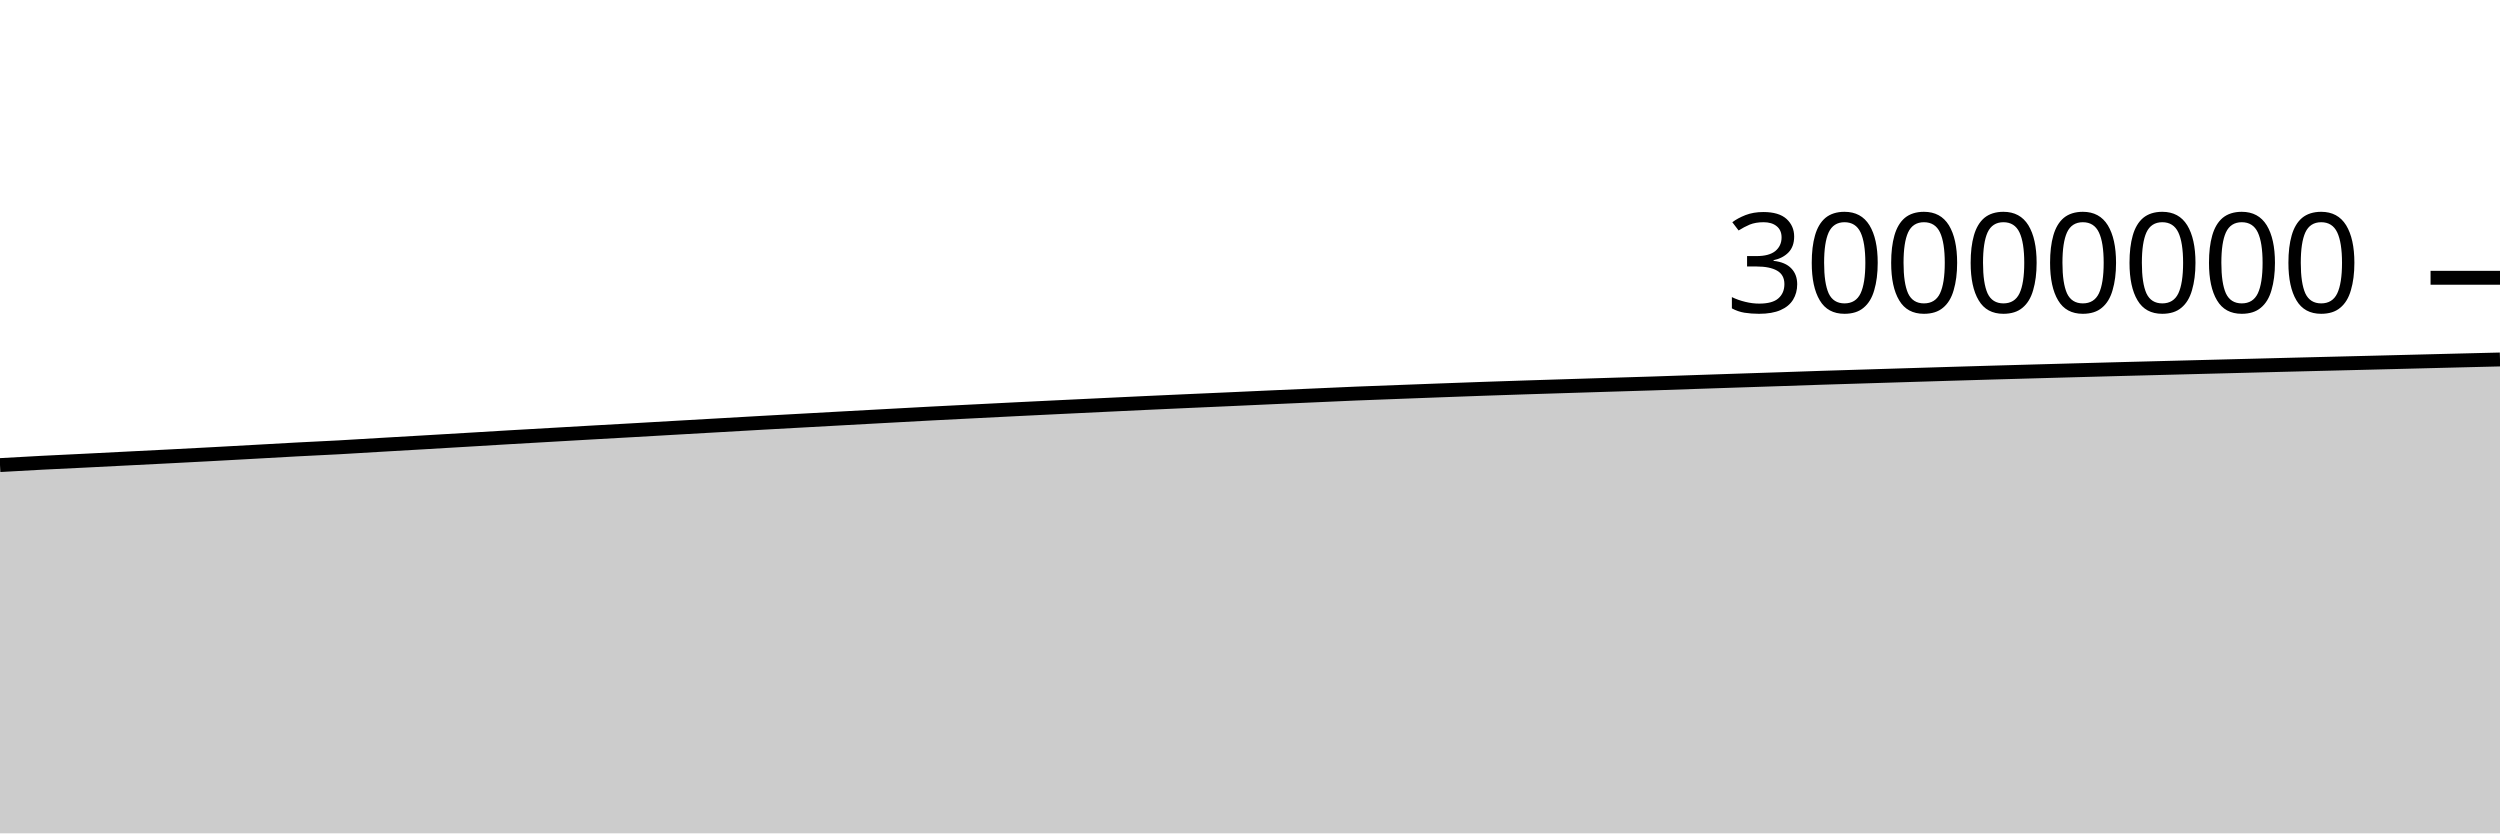
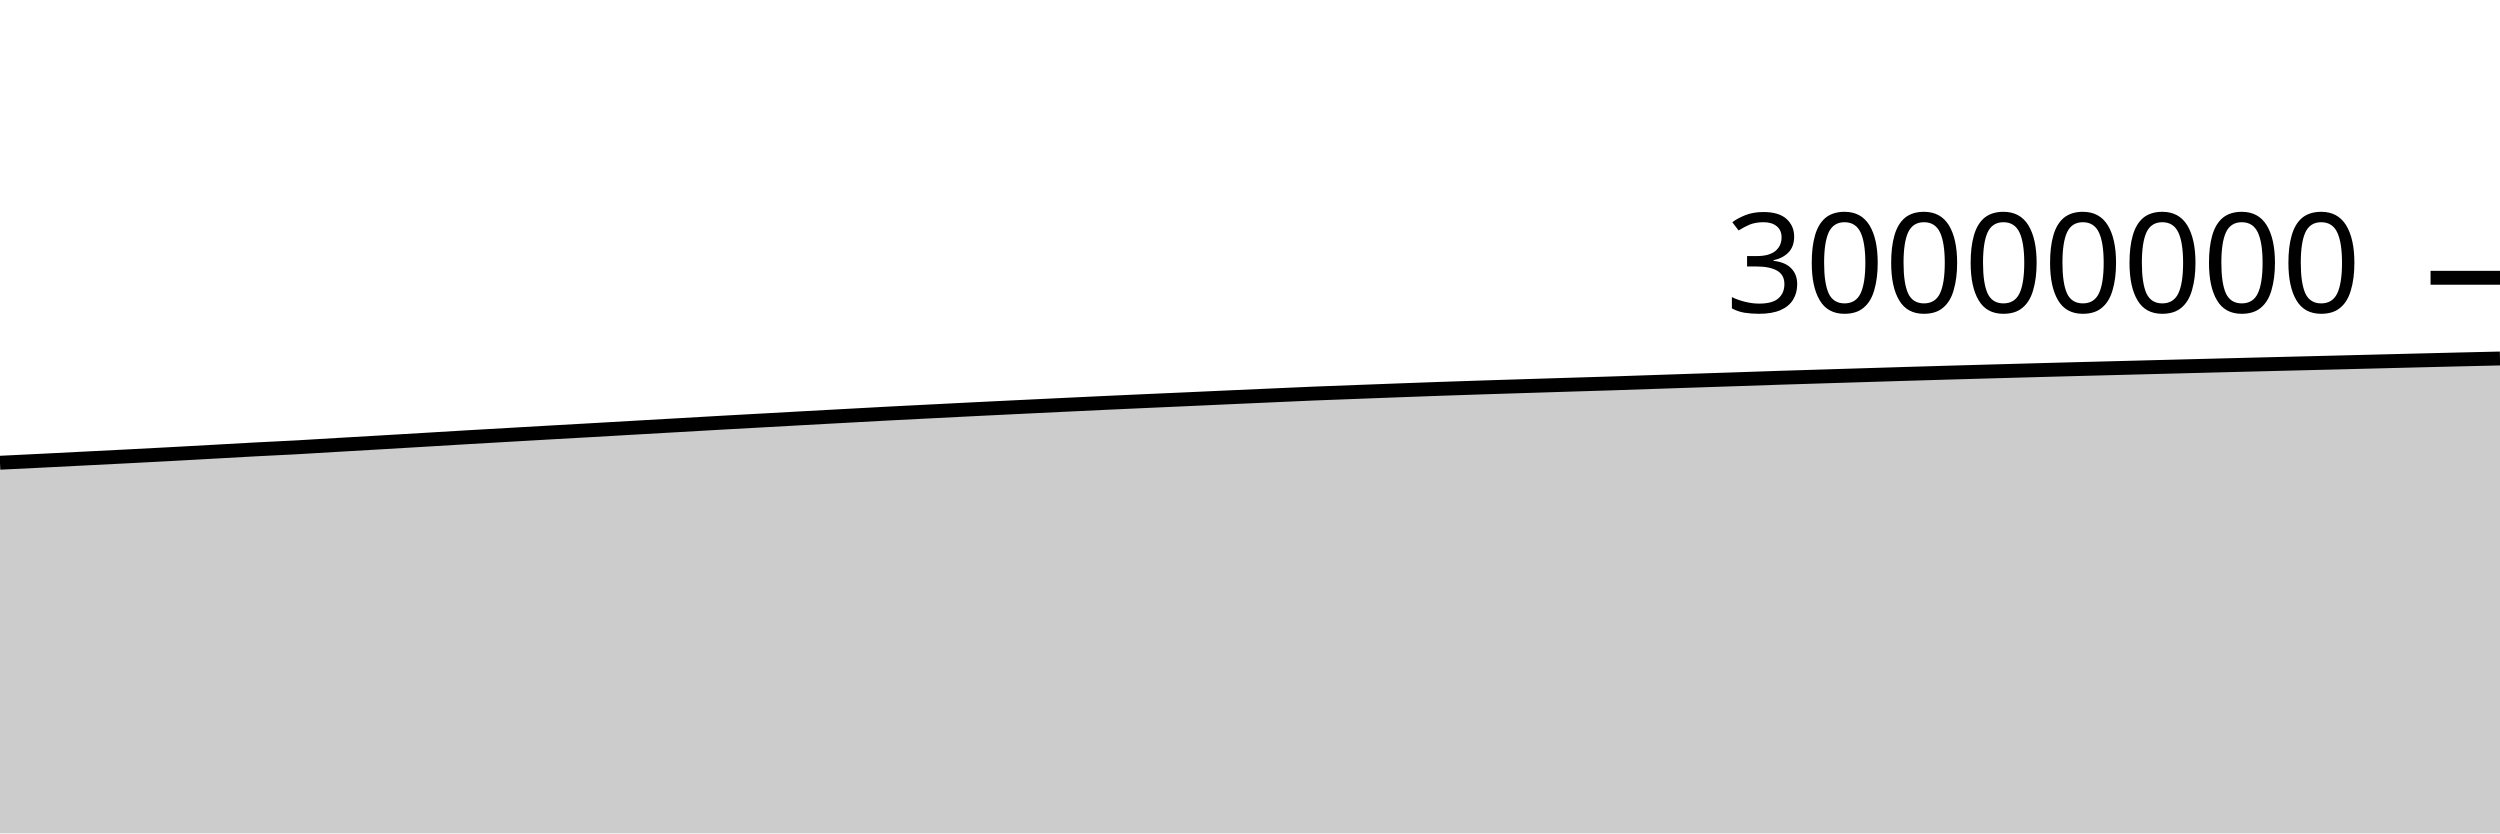
<svg xmlns="http://www.w3.org/2000/svg" viewBox="0 0 180 60">
  <g transform="translate(0,20)">
-     <path class="area" fill="rgba(0, 0, 0, 0.2)" d="M0,13.486C1.017,13.428,2.034,13.37,3.051,13.317C4.068,13.264,5.085,13.219,6.102,13.168C7.119,13.118,8.136,13.065,9.153,13.013C10.169,12.962,11.186,12.911,12.203,12.859C13.22,12.807,14.237,12.754,15.254,12.699C16.271,12.645,17.288,12.588,18.305,12.531C19.322,12.475,20.339,12.415,21.356,12.361C22.373,12.307,23.39,12.263,24.407,12.207C25.424,12.151,26.441,12.086,27.458,12.026C28.475,11.966,29.492,11.908,30.508,11.849C31.525,11.789,32.542,11.73,33.559,11.669C34.576,11.609,35.593,11.545,36.61,11.486C37.627,11.426,38.644,11.369,39.661,11.311C40.678,11.252,41.695,11.193,42.712,11.135C43.729,11.077,44.746,11.022,45.763,10.964C46.78,10.906,47.797,10.846,48.814,10.788C49.831,10.73,50.847,10.672,51.864,10.614C52.881,10.556,53.898,10.497,54.915,10.439C55.932,10.382,56.949,10.327,57.966,10.271C58.983,10.214,60,10.158,61.017,10.102C62.034,10.046,63.051,9.991,64.068,9.936C65.085,9.88,66.102,9.823,67.119,9.77C68.136,9.716,69.153,9.666,70.169,9.615C71.186,9.563,72.203,9.512,73.22,9.461C74.237,9.411,75.254,9.361,76.271,9.312C77.288,9.263,78.305,9.213,79.322,9.165C80.339,9.116,81.356,9.067,82.373,9.02C83.39,8.973,84.407,8.927,85.424,8.881C86.441,8.835,87.458,8.792,88.475,8.746C89.492,8.701,90.508,8.653,91.525,8.607C92.542,8.562,93.559,8.517,94.576,8.472C95.593,8.427,96.61,8.379,97.627,8.337C98.644,8.295,99.661,8.259,100.678,8.221C101.695,8.182,102.712,8.144,103.729,8.106C104.746,8.069,105.763,8.031,106.78,7.995C107.797,7.959,108.814,7.926,109.831,7.893C110.847,7.86,111.864,7.829,112.881,7.797C113.898,7.765,114.915,7.733,115.932,7.702C116.949,7.67,117.966,7.641,118.983,7.609C120,7.576,121.017,7.539,122.034,7.505C123.051,7.471,124.068,7.437,125.085,7.403C126.102,7.37,127.119,7.337,128.136,7.303C129.153,7.269,130.169,7.232,131.186,7.199C132.203,7.166,133.22,7.136,134.237,7.105C135.254,7.074,136.271,7.042,137.288,7.011C138.305,6.98,139.322,6.949,140.339,6.918C141.356,6.888,142.373,6.858,143.39,6.828C144.407,6.799,145.424,6.77,146.441,6.742C147.458,6.713,148.475,6.686,149.492,6.658C150.508,6.63,151.525,6.603,152.542,6.576C153.559,6.549,154.576,6.523,155.593,6.497C156.61,6.47,157.627,6.444,158.644,6.418C159.661,6.392,160.678,6.366,161.695,6.34C162.712,6.314,163.729,6.288,164.746,6.262C165.763,6.237,166.78,6.211,167.797,6.186C168.814,6.161,169.831,6.137,170.847,6.111C171.864,6.086,172.881,6.06,173.898,6.034C174.915,6.008,175.932,5.983,176.949,5.957C177.966,5.932,178.983,5.907,180,5.882L180,40C178.983,40,177.966,40,176.949,40C175.932,40,174.915,40,173.898,40C172.881,40,171.864,40,170.847,40C169.831,40,168.814,40,167.797,40C166.78,40,165.763,40,164.746,40C163.729,40,162.712,40,161.695,40C160.678,40,159.661,40,158.644,40C157.627,40,156.61,40,155.593,40C154.576,40,153.559,40,152.542,40C151.525,40,150.508,40,149.492,40C148.475,40,147.458,40,146.441,40C145.424,40,144.407,40,143.39,40C142.373,40,141.356,40,140.339,40C139.322,40,138.305,40,137.288,40C136.271,40,135.254,40,134.237,40C133.22,40,132.203,40,131.186,40C130.169,40,129.153,40,128.136,40C127.119,40,126.102,40,125.085,40C124.068,40,123.051,40,122.034,40C121.017,40,120,40,118.983,40C117.966,40,116.949,40,115.932,40C114.915,40,113.898,40,112.881,40C111.864,40,110.847,40,109.831,40C108.814,40,107.797,40,106.78,40C105.763,40,104.746,40,103.729,40C102.712,40,101.695,40,100.678,40C99.661,40,98.644,40,97.627,40C96.61,40,95.593,40,94.576,40C93.559,40,92.542,40,91.525,40C90.508,40,89.492,40,88.475,40C87.458,40,86.441,40,85.424,40C84.407,40,83.39,40,82.373,40C81.356,40,80.339,40,79.322,40C78.305,40,77.288,40,76.271,40C75.254,40,74.237,40,73.22,40C72.203,40,71.186,40,70.169,40C69.153,40,68.136,40,67.119,40C66.102,40,65.085,40,64.068,40C63.051,40,62.034,40,61.017,40C60,40,58.983,40,57.966,40C56.949,40,55.932,40,54.915,40C53.898,40,52.881,40,51.864,40C50.847,40,49.831,40,48.814,40C47.797,40,46.78,40,45.763,40C44.746,40,43.729,40,42.712,40C41.695,40,40.678,40,39.661,40C38.644,40,37.627,40,36.61,40C35.593,40,34.576,40,33.559,40C32.542,40,31.525,40,30.508,40C29.492,40,28.475,40,27.458,40C26.441,40,25.424,40,24.407,40C23.39,40,22.373,40,21.356,40C20.339,40,19.322,40,18.305,40C17.288,40,16.271,40,15.254,40C14.237,40,13.22,40,12.203,40C11.186,40,10.169,40,9.153,40C8.136,40,7.119,40,6.102,40C5.085,40,4.068,40,3.051,40C2.034,40,1.017,40,0,40Z" />
-     <path class="line" stroke="black" fill="none" d="M0,13.486C1.017,13.428,2.034,13.37,3.051,13.317C4.068,13.264,5.085,13.219,6.102,13.168C7.119,13.118,8.136,13.065,9.153,13.013C10.169,12.962,11.186,12.911,12.203,12.859C13.22,12.807,14.237,12.754,15.254,12.699C16.271,12.645,17.288,12.588,18.305,12.531C19.322,12.475,20.339,12.415,21.356,12.361C22.373,12.307,23.39,12.263,24.407,12.207C25.424,12.151,26.441,12.086,27.458,12.026C28.475,11.966,29.492,11.908,30.508,11.849C31.525,11.789,32.542,11.73,33.559,11.669C34.576,11.609,35.593,11.545,36.61,11.486C37.627,11.426,38.644,11.369,39.661,11.311C40.678,11.252,41.695,11.193,42.712,11.135C43.729,11.077,44.746,11.022,45.763,10.964C46.78,10.906,47.797,10.846,48.814,10.788C49.831,10.73,50.847,10.672,51.864,10.614C52.881,10.556,53.898,10.497,54.915,10.439C55.932,10.382,56.949,10.327,57.966,10.271C58.983,10.214,60,10.158,61.017,10.102C62.034,10.046,63.051,9.991,64.068,9.936C65.085,9.88,66.102,9.823,67.119,9.77C68.136,9.716,69.153,9.666,70.169,9.615C71.186,9.563,72.203,9.512,73.22,9.461C74.237,9.411,75.254,9.361,76.271,9.312C77.288,9.263,78.305,9.213,79.322,9.165C80.339,9.116,81.356,9.067,82.373,9.02C83.39,8.973,84.407,8.927,85.424,8.881C86.441,8.835,87.458,8.792,88.475,8.746C89.492,8.701,90.508,8.653,91.525,8.607C92.542,8.562,93.559,8.517,94.576,8.472C95.593,8.427,96.61,8.379,97.627,8.337C98.644,8.295,99.661,8.259,100.678,8.221C101.695,8.182,102.712,8.144,103.729,8.106C104.746,8.069,105.763,8.031,106.78,7.995C107.797,7.959,108.814,7.926,109.831,7.893C110.847,7.86,111.864,7.829,112.881,7.797C113.898,7.765,114.915,7.733,115.932,7.702C116.949,7.67,117.966,7.641,118.983,7.609C120,7.576,121.017,7.539,122.034,7.505C123.051,7.471,124.068,7.437,125.085,7.403C126.102,7.37,127.119,7.337,128.136,7.303C129.153,7.269,130.169,7.232,131.186,7.199C132.203,7.166,133.22,7.136,134.237,7.105C135.254,7.074,136.271,7.042,137.288,7.011C138.305,6.98,139.322,6.949,140.339,6.918C141.356,6.888,142.373,6.858,143.39,6.828C144.407,6.799,145.424,6.77,146.441,6.742C147.458,6.713,148.475,6.686,149.492,6.658C150.508,6.63,151.525,6.603,152.542,6.576C153.559,6.549,154.576,6.523,155.593,6.497C156.61,6.47,157.627,6.444,158.644,6.418C159.661,6.392,160.678,6.366,161.695,6.34C162.712,6.314,163.729,6.288,164.746,6.262C165.763,6.237,166.78,6.211,167.797,6.186C168.814,6.161,169.831,6.137,170.847,6.111C171.864,6.086,172.881,6.06,173.898,6.034C174.915,6.008,175.932,5.983,176.949,5.957C177.966,5.932,178.983,5.907,180,5.882" />
+     <path class="area" fill="rgba(0, 0, 0, 0.2)" d="M0,13.317C1.017,13.268,2.034,13.219,3.051,13.168C4.068,13.118,5.085,13.065,6.102,13.013C7.119,12.962,8.136,12.911,9.153,12.859C10.169,12.807,11.186,12.754,12.203,12.699C13.22,12.645,14.237,12.588,15.254,12.531C16.271,12.475,17.288,12.415,18.305,12.361C19.322,12.307,20.339,12.263,21.356,12.207C22.373,12.151,23.39,12.086,24.407,12.026C25.424,11.966,26.441,11.908,27.458,11.849C28.475,11.789,29.492,11.73,30.508,11.669C31.525,11.609,32.542,11.545,33.559,11.486C34.576,11.426,35.593,11.369,36.61,11.311C37.627,11.252,38.644,11.193,39.661,11.135C40.678,11.077,41.695,11.022,42.712,10.964C43.729,10.906,44.746,10.846,45.763,10.788C46.78,10.73,47.797,10.672,48.814,10.614C49.831,10.556,50.847,10.497,51.864,10.439C52.881,10.382,53.898,10.327,54.915,10.271C55.932,10.214,56.949,10.158,57.966,10.102C58.983,10.046,60,9.991,61.017,9.936C62.034,9.88,63.051,9.823,64.068,9.77C65.085,9.716,66.102,9.666,67.119,9.615C68.136,9.563,69.153,9.512,70.169,9.461C71.186,9.411,72.203,9.361,73.22,9.312C74.237,9.263,75.254,9.213,76.271,9.165C77.288,9.116,78.305,9.067,79.322,9.02C80.339,8.973,81.356,8.927,82.373,8.881C83.39,8.835,84.407,8.792,85.424,8.746C86.441,8.701,87.458,8.653,88.475,8.607C89.492,8.562,90.508,8.517,91.525,8.472C92.542,8.427,93.559,8.379,94.576,8.337C95.593,8.295,96.61,8.259,97.627,8.221C98.644,8.182,99.661,8.144,100.678,8.106C101.695,8.069,102.712,8.031,103.729,7.995C104.746,7.959,105.763,7.926,106.78,7.893C107.797,7.86,108.814,7.829,109.831,7.797C110.847,7.765,111.864,7.733,112.881,7.702C113.898,7.67,114.915,7.641,115.932,7.609C116.949,7.576,117.966,7.539,118.983,7.505C120,7.471,121.017,7.437,122.034,7.403C123.051,7.37,124.068,7.337,125.085,7.303C126.102,7.269,127.119,7.232,128.136,7.199C129.153,7.166,130.169,7.136,131.186,7.105C132.203,7.074,133.22,7.042,134.237,7.011C135.254,6.98,136.271,6.949,137.288,6.918C138.305,6.888,139.322,6.858,140.339,6.828C141.356,6.799,142.373,6.77,143.39,6.742C144.407,6.713,145.424,6.686,146.441,6.658C147.458,6.63,148.475,6.603,149.492,6.576C150.508,6.549,151.525,6.523,152.542,6.497C153.559,6.47,154.576,6.444,155.593,6.418C156.61,6.392,157.627,6.366,158.644,6.34C159.661,6.314,160.678,6.288,161.695,6.262C162.712,6.237,163.729,6.211,164.746,6.186C165.763,6.161,166.78,6.137,167.797,6.111C168.814,6.086,169.831,6.06,170.847,6.034C171.864,6.008,172.881,5.983,173.898,5.957C174.915,5.932,175.932,5.906,176.949,5.882C177.966,5.857,178.983,5.834,180,5.811L180,40C178.983,40,177.966,40,176.949,40C175.932,40,174.915,40,173.898,40C172.881,40,171.864,40,170.847,40C169.831,40,168.814,40,167.797,40C166.78,40,165.763,40,164.746,40C163.729,40,162.712,40,161.695,40C160.678,40,159.661,40,158.644,40C157.627,40,156.61,40,155.593,40C154.576,40,153.559,40,152.542,40C151.525,40,150.508,40,149.492,40C148.475,40,147.458,40,146.441,40C145.424,40,144.407,40,143.39,40C142.373,40,141.356,40,140.339,40C139.322,40,138.305,40,137.288,40C136.271,40,135.254,40,134.237,40C133.22,40,132.203,40,131.186,40C130.169,40,129.153,40,128.136,40C127.119,40,126.102,40,125.085,40C124.068,40,123.051,40,122.034,40C121.017,40,120,40,118.983,40C117.966,40,116.949,40,115.932,40C114.915,40,113.898,40,112.881,40C111.864,40,110.847,40,109.831,40C108.814,40,107.797,40,106.78,40C105.763,40,104.746,40,103.729,40C102.712,40,101.695,40,100.678,40C99.661,40,98.644,40,97.627,40C96.61,40,95.593,40,94.576,40C93.559,40,92.542,40,91.525,40C90.508,40,89.492,40,88.475,40C87.458,40,86.441,40,85.424,40C84.407,40,83.39,40,82.373,40C81.356,40,80.339,40,79.322,40C78.305,40,77.288,40,76.271,40C75.254,40,74.237,40,73.22,40C72.203,40,71.186,40,70.169,40C69.153,40,68.136,40,67.119,40C66.102,40,65.085,40,64.068,40C63.051,40,62.034,40,61.017,40C60,40,58.983,40,57.966,40C56.949,40,55.932,40,54.915,40C53.898,40,52.881,40,51.864,40C50.847,40,49.831,40,48.814,40C47.797,40,46.78,40,45.763,40C44.746,40,43.729,40,42.712,40C41.695,40,40.678,40,39.661,40C38.644,40,37.627,40,36.61,40C35.593,40,34.576,40,33.559,40C32.542,40,31.525,40,30.508,40C29.492,40,28.475,40,27.458,40C26.441,40,25.424,40,24.407,40C23.39,40,22.373,40,21.356,40C20.339,40,19.322,40,18.305,40C17.288,40,16.271,40,15.254,40C14.237,40,13.22,40,12.203,40C11.186,40,10.169,40,9.153,40C8.136,40,7.119,40,6.102,40C5.085,40,4.068,40,3.051,40C2.034,40,1.017,40,0,40Z" />
+     <path class="line" stroke="black" fill="none" d="M0,13.317C1.017,13.268,2.034,13.219,3.051,13.168C4.068,13.118,5.085,13.065,6.102,13.013C7.119,12.962,8.136,12.911,9.153,12.859C10.169,12.807,11.186,12.754,12.203,12.699C13.22,12.645,14.237,12.588,15.254,12.531C16.271,12.475,17.288,12.415,18.305,12.361C19.322,12.307,20.339,12.263,21.356,12.207C22.373,12.151,23.39,12.086,24.407,12.026C25.424,11.966,26.441,11.908,27.458,11.849C28.475,11.789,29.492,11.73,30.508,11.669C31.525,11.609,32.542,11.545,33.559,11.486C34.576,11.426,35.593,11.369,36.61,11.311C37.627,11.252,38.644,11.193,39.661,11.135C40.678,11.077,41.695,11.022,42.712,10.964C43.729,10.906,44.746,10.846,45.763,10.788C46.78,10.73,47.797,10.672,48.814,10.614C49.831,10.556,50.847,10.497,51.864,10.439C52.881,10.382,53.898,10.327,54.915,10.271C55.932,10.214,56.949,10.158,57.966,10.102C58.983,10.046,60,9.991,61.017,9.936C62.034,9.88,63.051,9.823,64.068,9.77C65.085,9.716,66.102,9.666,67.119,9.615C68.136,9.563,69.153,9.512,70.169,9.461C71.186,9.411,72.203,9.361,73.22,9.312C74.237,9.263,75.254,9.213,76.271,9.165C77.288,9.116,78.305,9.067,79.322,9.02C80.339,8.973,81.356,8.927,82.373,8.881C83.39,8.835,84.407,8.792,85.424,8.746C86.441,8.701,87.458,8.653,88.475,8.607C89.492,8.562,90.508,8.517,91.525,8.472C92.542,8.427,93.559,8.379,94.576,8.337C95.593,8.295,96.61,8.259,97.627,8.221C98.644,8.182,99.661,8.144,100.678,8.106C101.695,8.069,102.712,8.031,103.729,7.995C104.746,7.959,105.763,7.926,106.78,7.893C107.797,7.86,108.814,7.829,109.831,7.797C110.847,7.765,111.864,7.733,112.881,7.702C113.898,7.67,114.915,7.641,115.932,7.609C116.949,7.576,117.966,7.539,118.983,7.505C120,7.471,121.017,7.437,122.034,7.403C123.051,7.37,124.068,7.337,125.085,7.303C126.102,7.269,127.119,7.232,128.136,7.199C129.153,7.166,130.169,7.136,131.186,7.105C132.203,7.074,133.22,7.042,134.237,7.011C135.254,6.98,136.271,6.949,137.288,6.918C138.305,6.888,139.322,6.858,140.339,6.828C141.356,6.799,142.373,6.77,143.39,6.742C144.407,6.713,145.424,6.686,146.441,6.658C147.458,6.63,148.475,6.603,149.492,6.576C150.508,6.549,151.525,6.523,152.542,6.497C153.559,6.47,154.576,6.444,155.593,6.418C156.61,6.392,157.627,6.366,158.644,6.34C159.661,6.314,160.678,6.288,161.695,6.262C162.712,6.237,163.729,6.211,164.746,6.186C165.763,6.161,166.78,6.137,167.797,6.111C168.814,6.086,169.831,6.06,170.847,6.034C171.864,6.008,172.881,5.983,173.898,5.957C174.915,5.932,175.932,5.906,176.949,5.882C177.966,5.857,178.983,5.834,180,5.811" />
    <path class="axis-ceiling" stroke-width="1" stroke="black" fill="none" d="M175,0L180,0" />
    <text class="axis-ceiling-label" font-family="sans-serif" text-anchor="end" font-size="10px" x="170" y="2.5">30000000</text>
  </g>
</svg>
